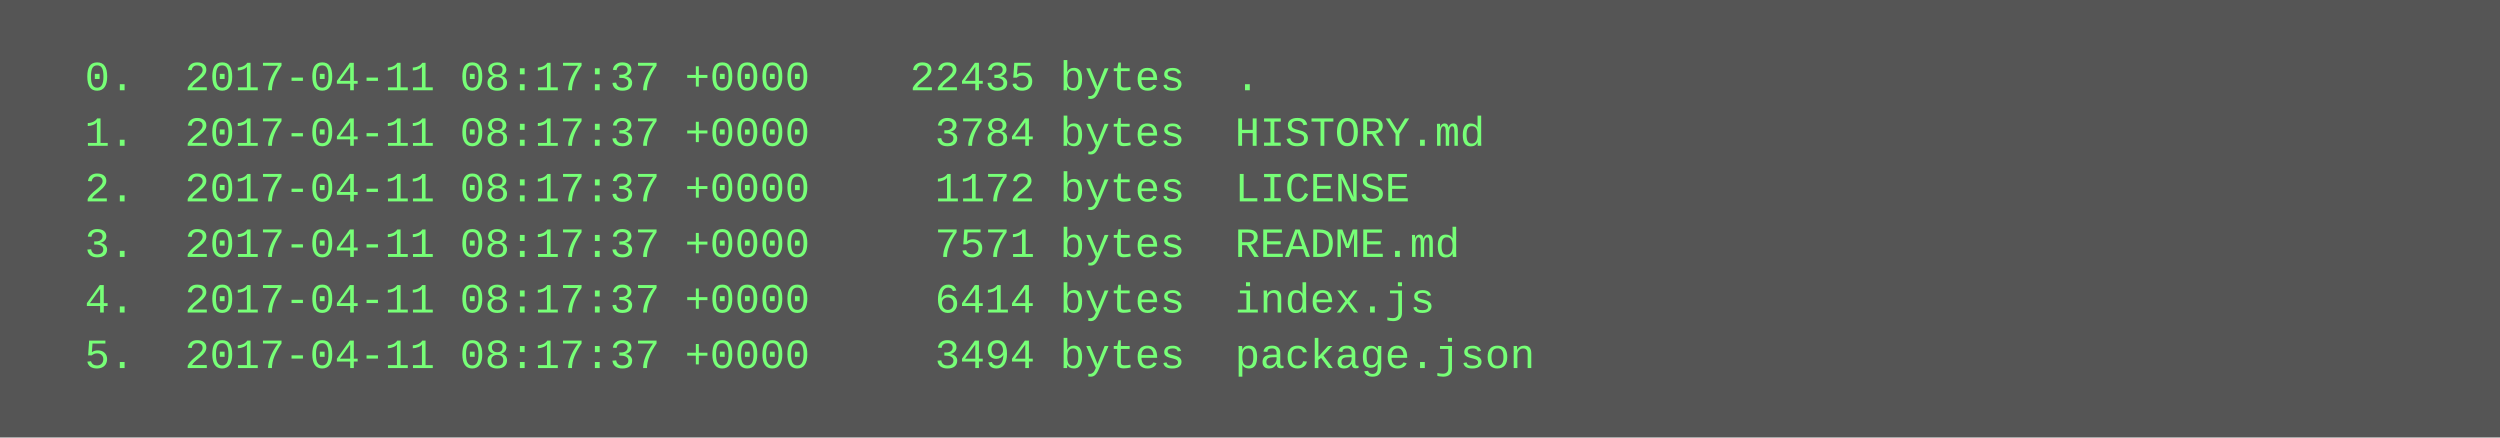
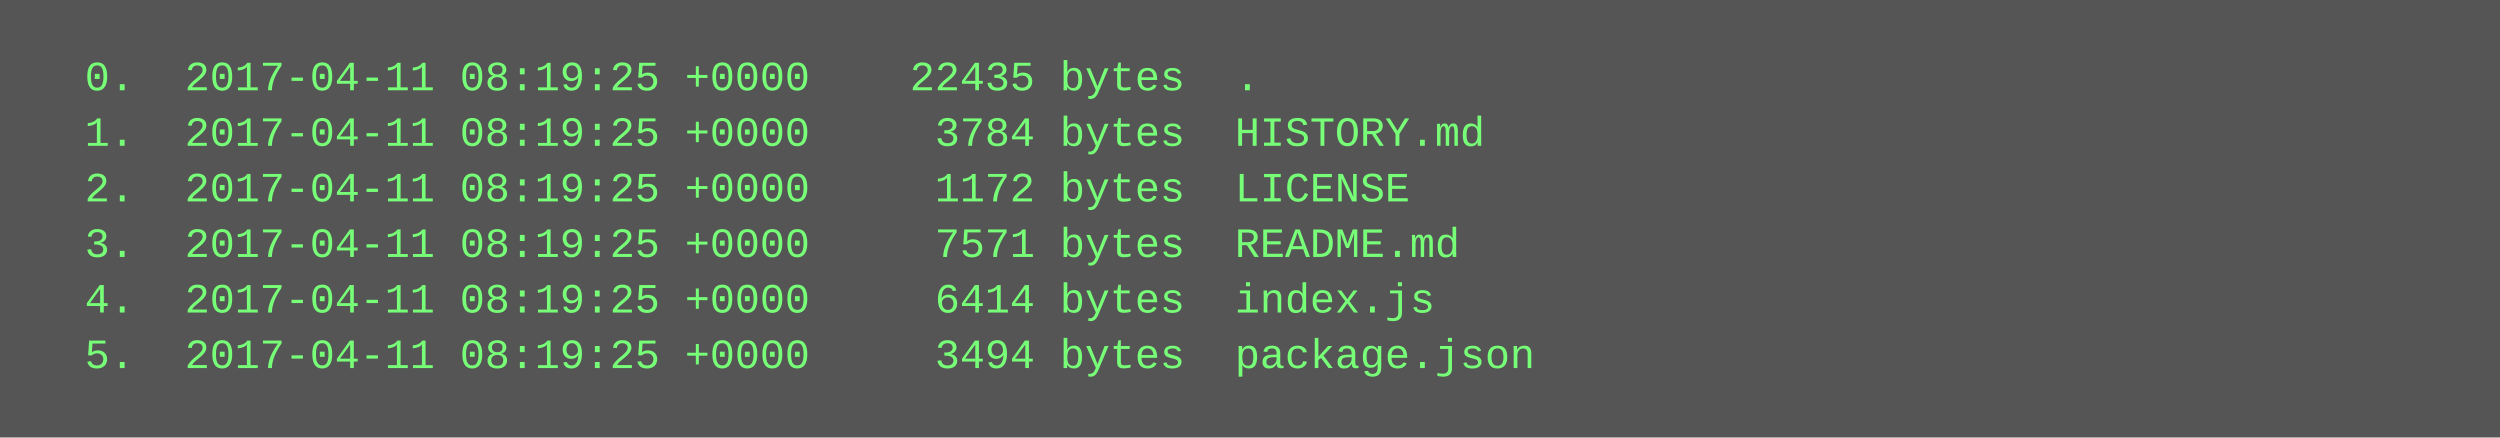
<svg xmlns="http://www.w3.org/2000/svg" height="126" width="720">
  <rect height="126" fill="#555" width="720" />
  <text fill="#7f7" font-family="Courier New" font-size="12" xml:space="preserve">
-     <tspan x="10" y="26">  0.  2017-04-11 08:17:37 +0000    22435 bytes  .</tspan>
-     <tspan x="10" y="42">  1.  2017-04-11 08:17:37 +0000     3784 bytes  HISTORY.md</tspan>
-     <tspan x="10" y="58">  2.  2017-04-11 08:17:37 +0000     1172 bytes  LICENSE</tspan>
-     <tspan x="10" y="74">  3.  2017-04-11 08:17:37 +0000     7571 bytes  README.md</tspan>
-     <tspan x="10" y="90">  4.  2017-04-11 08:17:37 +0000     6414 bytes  index.js</tspan>
-     <tspan x="10" y="106">  5.  2017-04-11 08:17:37 +0000     3494 bytes  package.json</tspan>
+     <tspan x="10" y="26">  0.  2017-04-11 08:19:25 +0000    22435 bytes  .</tspan>
+     <tspan x="10" y="42">  1.  2017-04-11 08:19:25 +0000     3784 bytes  HISTORY.md</tspan>
+     <tspan x="10" y="58">  2.  2017-04-11 08:19:25 +0000     1172 bytes  LICENSE</tspan>
+     <tspan x="10" y="74">  3.  2017-04-11 08:19:25 +0000     7571 bytes  README.md</tspan>
+     <tspan x="10" y="90">  4.  2017-04-11 08:19:25 +0000     6414 bytes  index.js</tspan>
+     <tspan x="10" y="106">  5.  2017-04-11 08:19:25 +0000     3494 bytes  package.json</tspan>
  </text>
</svg>
